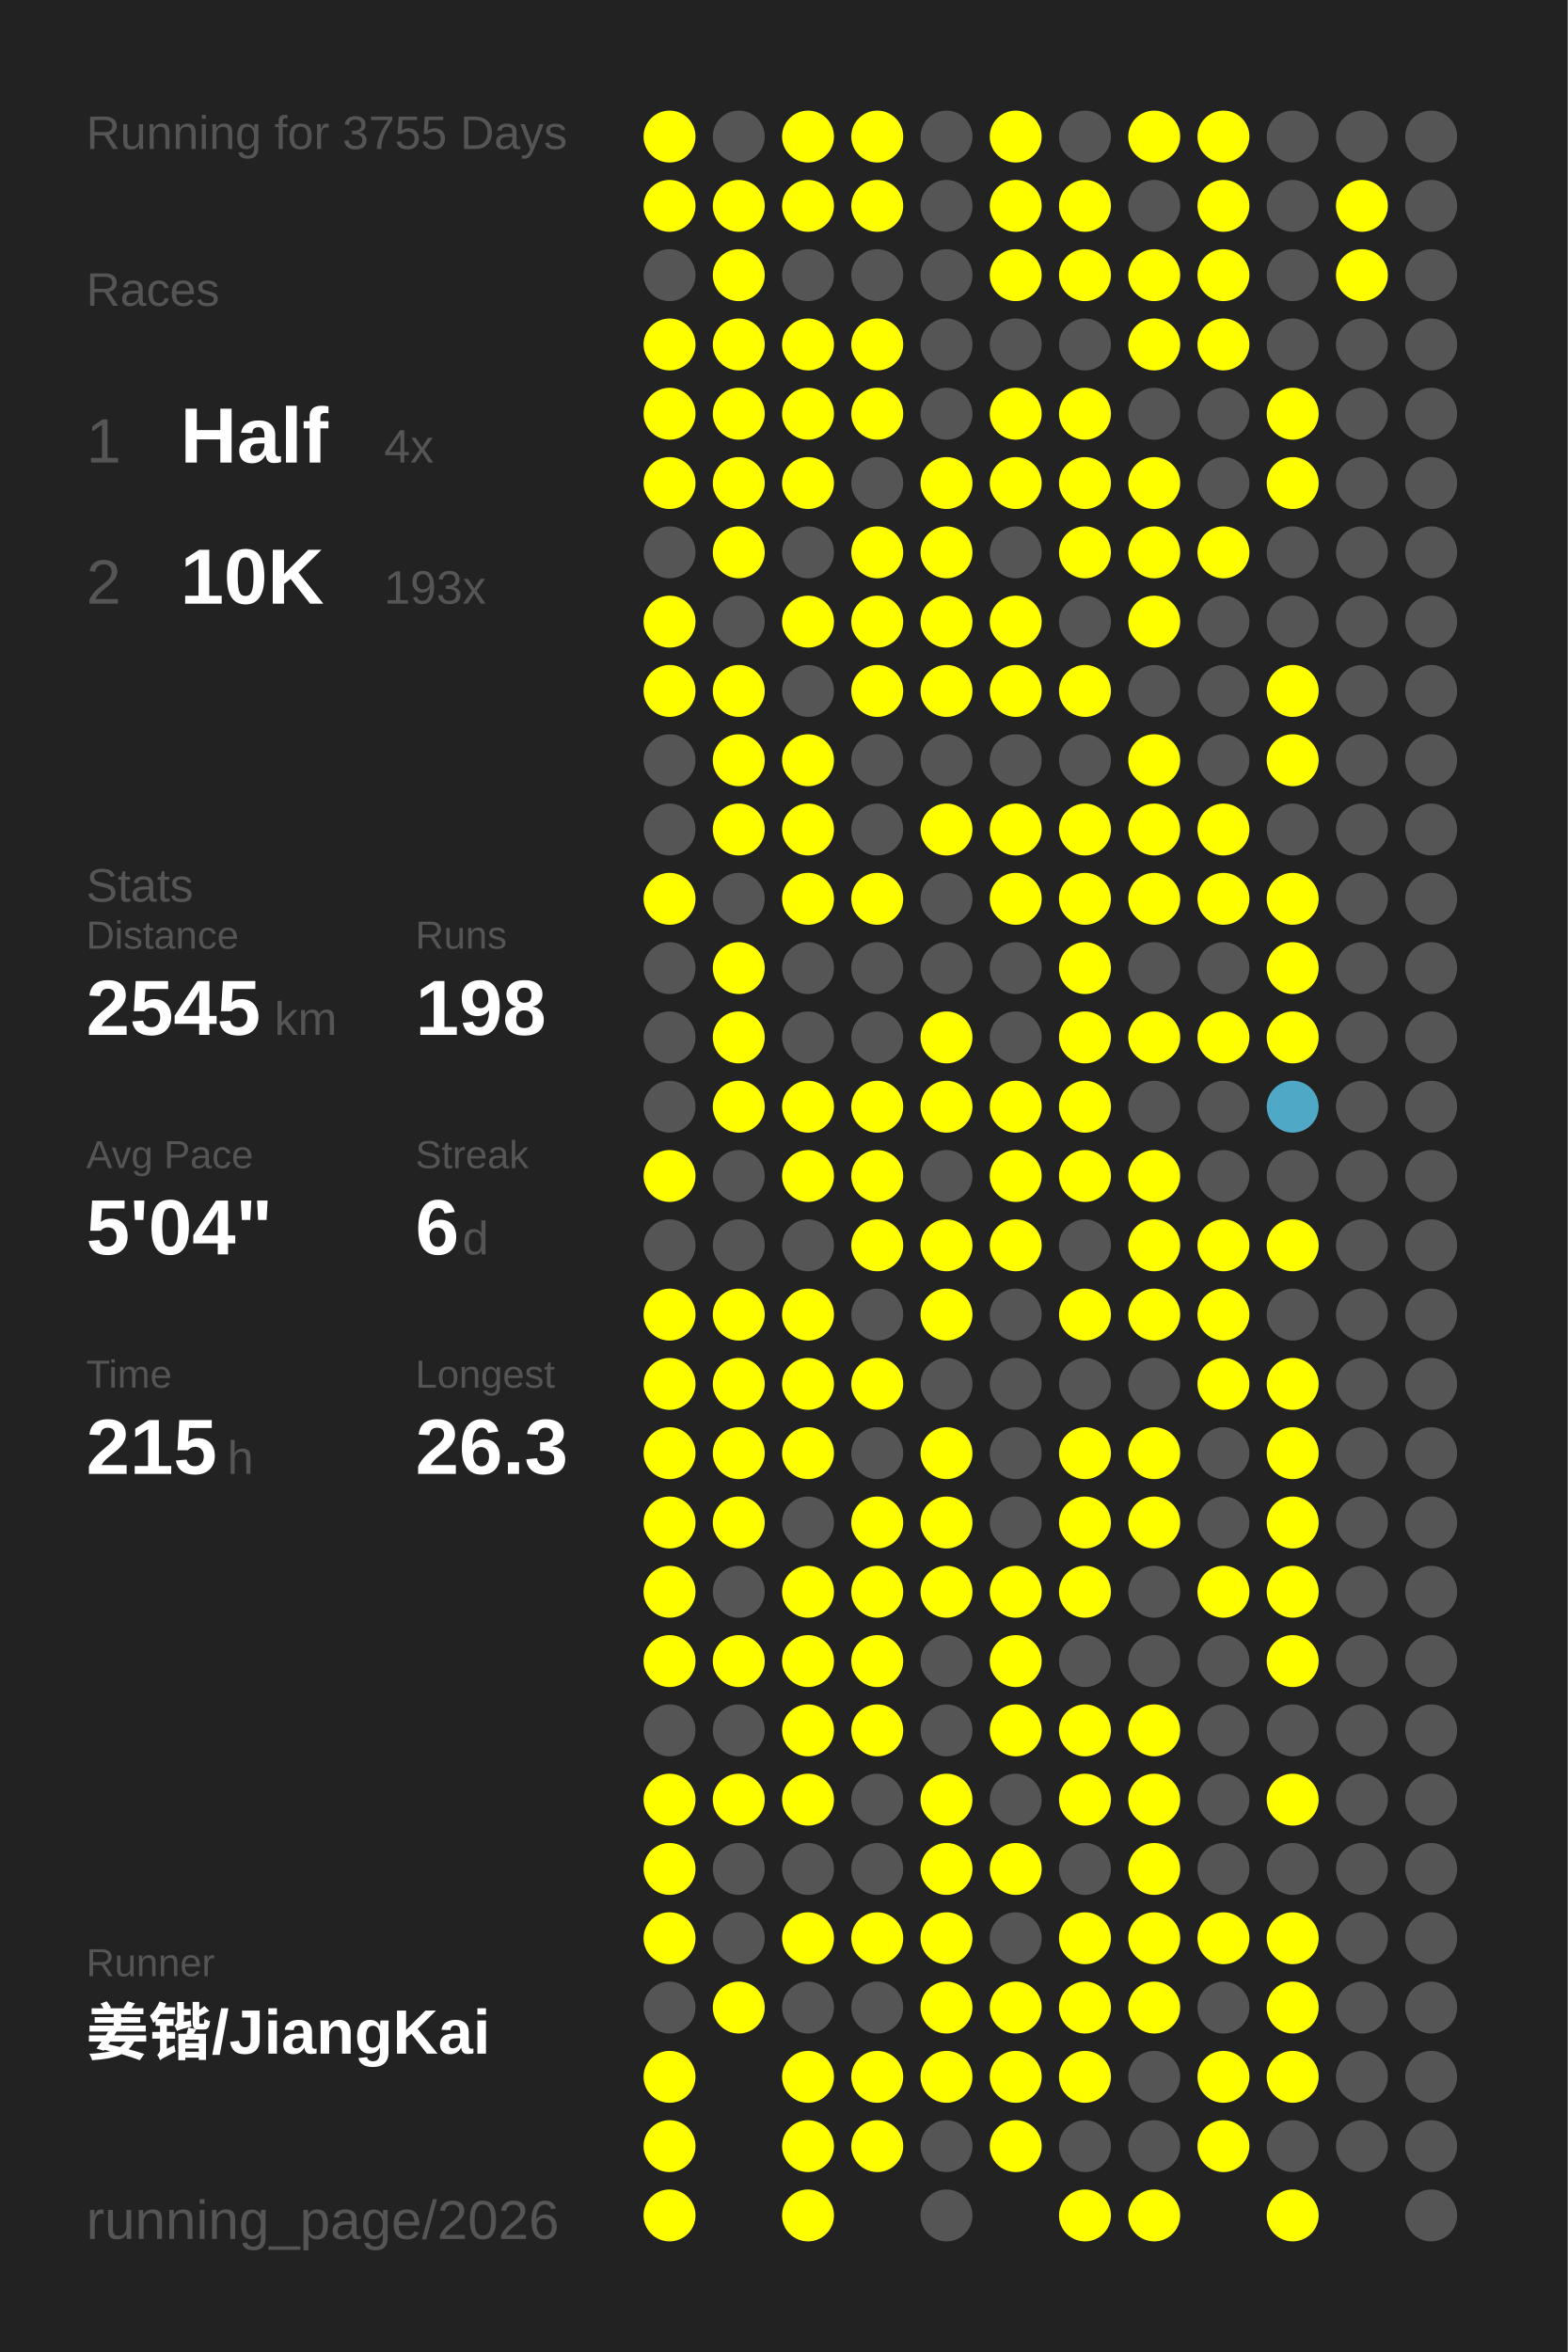
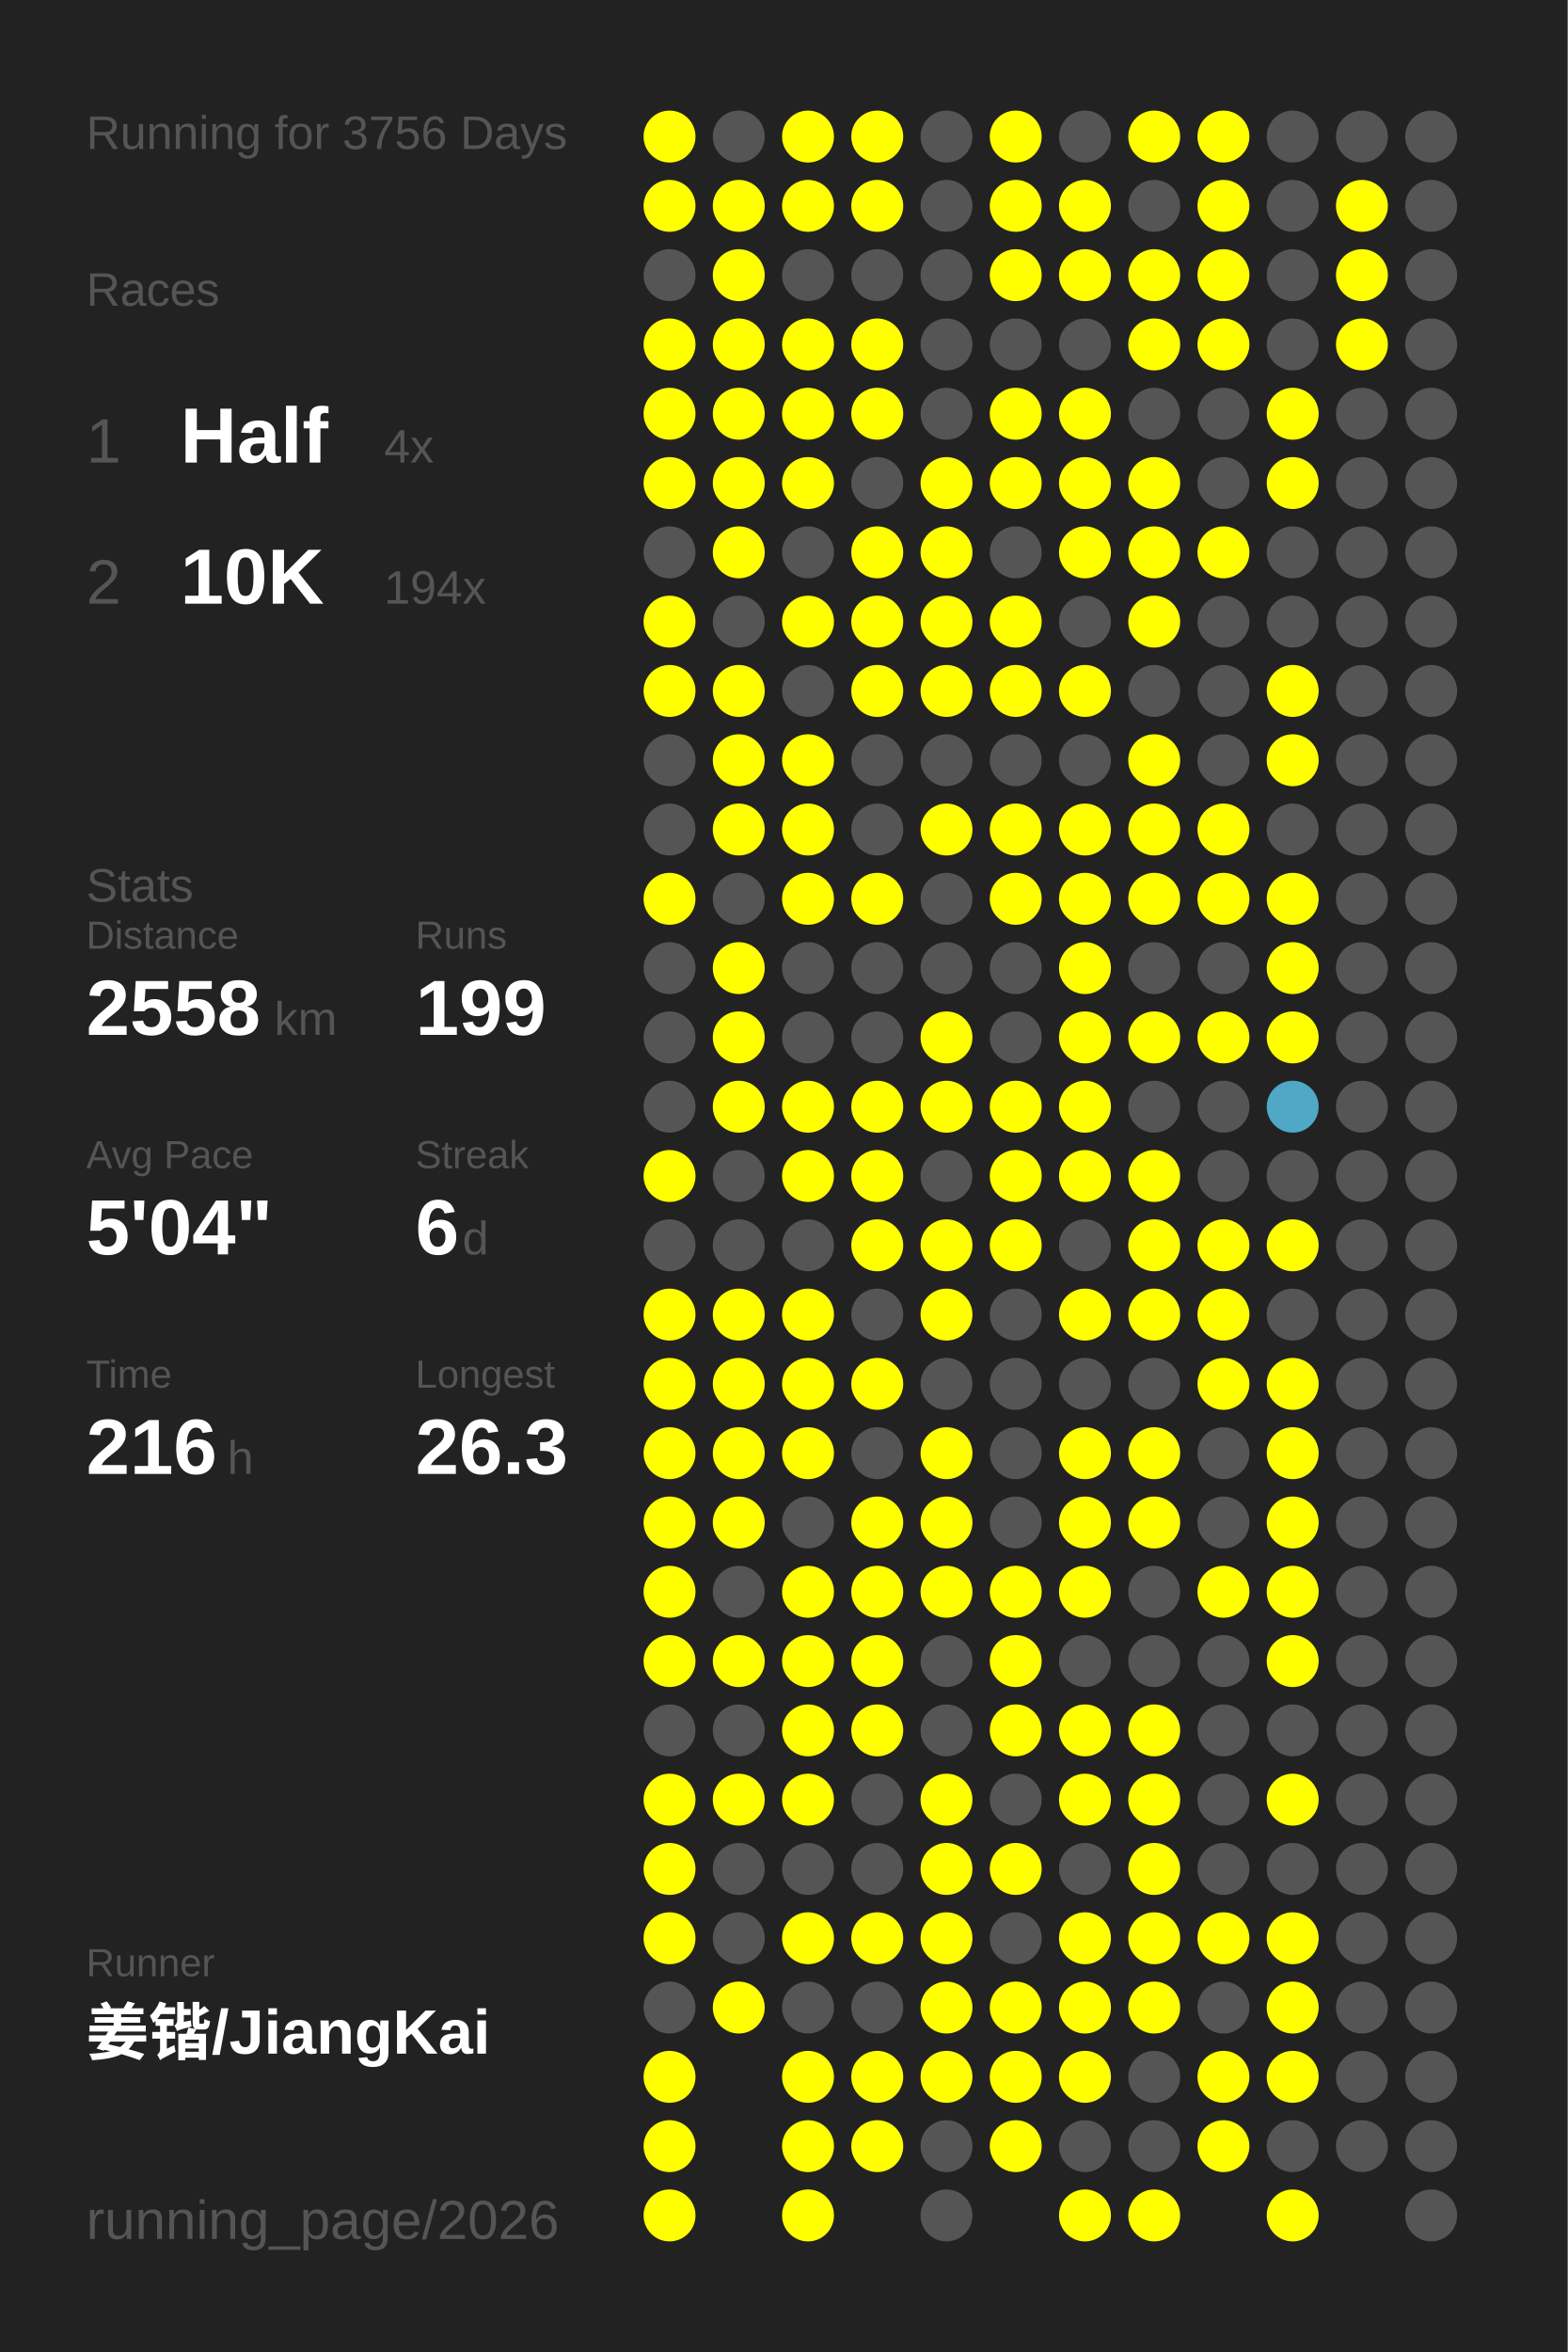
<svg xmlns="http://www.w3.org/2000/svg" baseProfile="full" height="300mm" version="1.1" viewBox="0,0,200,300" width="200mm">
  <defs />
  <rect fill="#222222" height="300" width="200" x="0" y="0" />
-   <text fill="#555555" style="font-size:6px; font-family:Arial;" x="11" y="19">Running for 3755 Days</text>
+   <text fill="#555555" style="font-size:6px; font-family:Arial;" x="11" y="19">Running for 3756 Days</text>
  <text fill="#555555" style="font-size:6px; font-family:Arial;" x="11" y="39">Races</text>
  <text fill="#555555" style="font-size:8px; font-family:Arial;" x="11" y="59">1</text>
  <text fill="#FFFFFF" style="font-size:10px; font-family:Arial; font-weight:bold;" x="23" y="59">Half</text>
  <text fill="#555555" style="font-size:6px; font-family:Arial;" x="49" y="59">4x</text>
  <text fill="#555555" style="font-size:8px; font-family:Arial;" x="11" y="77">2</text>
  <text fill="#FFFFFF" style="font-size:10px; font-family:Arial; font-weight:bold;" x="23" y="77">10K</text>
-   <text fill="#555555" style="font-size:6px; font-family:Arial;" x="49" y="77">193x</text>
+   <text fill="#555555" style="font-size:6px; font-family:Arial;" x="49" y="77">194x</text>
  <text fill="#555555" style="font-size:6px; font-family:Arial;" x="11" y="115">Stats</text>
  <text fill="#555555" style="font-size:5px; font-family:Arial;" x="11" y="121">Distance</text>
-   <text fill="#FFFFFF" style="font-size:10px; font-family:Arial; font-weight:bold;" x="11" y="132">2545</text>
+   <text fill="#FFFFFF" style="font-size:10px; font-family:Arial; font-weight:bold;" x="11" y="132">2558</text>
  <text fill="#555555" style="font-size:6px; font-family:Arial;" x="35" y="132">km</text>
  <text fill="#555555" style="font-size:5px; font-family:Arial;" x="53" y="121">Runs</text>
-   <text fill="#FFFFFF" style="font-size:10px; font-family:Arial; font-weight:bold;" x="53" y="132">198</text>
+   <text fill="#FFFFFF" style="font-size:10px; font-family:Arial; font-weight:bold;" x="53" y="132">199</text>
  <text fill="#555555" style="font-size:5px; font-family:Arial;" x="11" y="149">Avg Pace</text>
  <text fill="#FFFFFF" style="font-size:10px; font-family:Arial; font-weight:bold;" x="11" y="160">5'04"</text>
  <text fill="#555555" style="font-size:5px; font-family:Arial;" x="53" y="149">Streak</text>
  <text fill="#FFFFFF" style="font-size:10px; font-family:Arial; font-weight:bold;" x="53" y="160">6</text>
  <text fill="#555555" style="font-size:6px; font-family:Arial;" x="59" y="160">d</text>
  <text fill="#555555" style="font-size:5px; font-family:Arial;" x="11" y="177">Time</text>
-   <text fill="#FFFFFF" style="font-size:10px; font-family:Arial; font-weight:bold;" x="11" y="188">215</text>
+   <text fill="#FFFFFF" style="font-size:10px; font-family:Arial; font-weight:bold;" x="11" y="188">216</text>
  <text fill="#555555" style="font-size:6px; font-family:Arial;" x="29" y="188">h</text>
  <text fill="#555555" style="font-size:5px; font-family:Arial;" x="53" y="177">Longest</text>
  <text fill="#FFFFFF" style="font-size:10px; font-family:Arial; font-weight:bold;" x="53" y="188">26.3</text>
  <text fill="#555555" style="font-size:5px; font-family:Arial;" x="11" y="252.065">Runner</text>
  <text fill="#FFFFFF" style="font-size:8px; font-family:Arial; font-weight:bold;" x="11" y="262.065">姜锴/JiangKai</text>
  <text fill="#555555" style="font-size:7px; font-family:Arial;" x="11" y="285.581">running_page/2026</text>
  <circle cx="85.417" cy="17.419" fill="#FFFF00" r="3.312" />
  <circle cx="85.417" cy="26.258" fill="#FFFF00" r="3.312" />
  <circle cx="85.417" cy="35.097" fill="#555555" r="3.312" />
  <circle cx="85.417" cy="43.935" fill="#FFFF00" r="3.312" />
  <circle cx="85.417" cy="52.774" fill="#FFFF00" r="3.312" />
  <circle cx="85.417" cy="61.613" fill="#FFFF00" r="3.312" />
  <circle cx="85.417" cy="70.452" fill="#555555" r="3.312" />
  <circle cx="85.417" cy="79.29" fill="#FFFF00" r="3.312" />
  <circle cx="85.417" cy="88.129" fill="#FFFF00" r="3.312" />
  <circle cx="85.417" cy="96.968" fill="#555555" r="3.312" />
  <circle cx="85.417" cy="105.806" fill="#555555" r="3.312" />
  <circle cx="85.417" cy="114.645" fill="#FFFF00" r="3.312" />
  <circle cx="85.417" cy="123.484" fill="#555555" r="3.312" />
  <circle cx="85.417" cy="132.323" fill="#555555" r="3.312" />
  <circle cx="85.417" cy="141.161" fill="#555555" r="3.312" />
  <circle cx="85.417" cy="150" fill="#FFFF00" r="3.312" />
  <circle cx="85.417" cy="158.839" fill="#555555" r="3.312" />
  <circle cx="85.417" cy="167.677" fill="#FFFF00" r="3.312" />
  <circle cx="85.417" cy="176.516" fill="#FFFF00" r="3.312" />
  <circle cx="85.417" cy="185.355" fill="#FFFF00" r="3.312" />
  <circle cx="85.417" cy="194.194" fill="#FFFF00" r="3.312" />
  <circle cx="85.417" cy="203.032" fill="#FFFF00" r="3.312" />
  <circle cx="85.417" cy="211.871" fill="#FFFF00" r="3.312" />
  <circle cx="85.417" cy="220.71" fill="#555555" r="3.312" />
  <circle cx="85.417" cy="229.548" fill="#FFFF00" r="3.312" />
  <circle cx="85.417" cy="238.387" fill="#FFFF00" r="3.312" />
  <circle cx="85.417" cy="247.226" fill="#FFFF00" r="3.312" />
  <circle cx="85.417" cy="256.065" fill="#555555" r="3.312" />
  <circle cx="85.417" cy="264.903" fill="#FFFF00" r="3.312" />
  <circle cx="85.417" cy="273.742" fill="#FFFF00" r="3.312" />
  <circle cx="85.417" cy="282.581" fill="#FFFF00" r="3.312" />
  <circle cx="94.25" cy="17.419" fill="#555555" r="3.312" />
  <circle cx="94.25" cy="26.258" fill="#FFFF00" r="3.312" />
  <circle cx="94.25" cy="35.097" fill="#FFFF00" r="3.312" />
  <circle cx="94.25" cy="43.935" fill="#FFFF00" r="3.312" />
  <circle cx="94.25" cy="52.774" fill="#FFFF00" r="3.312" />
  <circle cx="94.25" cy="61.613" fill="#FFFF00" r="3.312" />
  <circle cx="94.25" cy="70.452" fill="#FFFF00" r="3.312" />
  <circle cx="94.25" cy="79.29" fill="#555555" r="3.312" />
  <circle cx="94.25" cy="88.129" fill="#FFFF00" r="3.312" />
  <circle cx="94.25" cy="96.968" fill="#FFFF00" r="3.312" />
  <circle cx="94.25" cy="105.806" fill="#FFFF00" r="3.312" />
  <circle cx="94.25" cy="114.645" fill="#555555" r="3.312" />
  <circle cx="94.25" cy="123.484" fill="#FFFF00" r="3.312" />
  <circle cx="94.25" cy="132.323" fill="#FFFF00" r="3.312" />
  <circle cx="94.25" cy="141.161" fill="#FFFF00" r="3.312" />
  <circle cx="94.25" cy="150" fill="#555555" r="3.312" />
  <circle cx="94.25" cy="158.839" fill="#555555" r="3.312" />
  <circle cx="94.25" cy="167.677" fill="#FFFF00" r="3.312" />
  <circle cx="94.25" cy="176.516" fill="#FFFF00" r="3.312" />
  <circle cx="94.25" cy="185.355" fill="#FFFF00" r="3.312" />
  <circle cx="94.25" cy="194.194" fill="#FFFF00" r="3.312" />
  <circle cx="94.25" cy="203.032" fill="#555555" r="3.312" />
  <circle cx="94.25" cy="211.871" fill="#FFFF00" r="3.312" />
  <circle cx="94.25" cy="220.71" fill="#555555" r="3.312" />
  <circle cx="94.25" cy="229.548" fill="#FFFF00" r="3.312" />
  <circle cx="94.25" cy="238.387" fill="#555555" r="3.312" />
  <circle cx="94.25" cy="247.226" fill="#555555" r="3.312" />
  <circle cx="94.25" cy="256.065" fill="#FFFF00" r="3.312" />
  <circle cx="103.083" cy="17.419" fill="#FFFF00" r="3.312" />
  <circle cx="103.083" cy="26.258" fill="#FFFF00" r="3.312" />
  <circle cx="103.083" cy="35.097" fill="#555555" r="3.312" />
  <circle cx="103.083" cy="43.935" fill="#FFFF00" r="3.312" />
  <circle cx="103.083" cy="52.774" fill="#FFFF00" r="3.312" />
  <circle cx="103.083" cy="61.613" fill="#FFFF00" r="3.312" />
  <circle cx="103.083" cy="70.452" fill="#555555" r="3.312" />
  <circle cx="103.083" cy="79.29" fill="#FFFF00" r="3.312" />
  <circle cx="103.083" cy="88.129" fill="#555555" r="3.312" />
  <circle cx="103.083" cy="96.968" fill="#FFFF00" r="3.312" />
  <circle cx="103.083" cy="105.806" fill="#FFFF00" r="3.312" />
  <circle cx="103.083" cy="114.645" fill="#FFFF00" r="3.312" />
  <circle cx="103.083" cy="123.484" fill="#555555" r="3.312" />
  <circle cx="103.083" cy="132.323" fill="#555555" r="3.312" />
  <circle cx="103.083" cy="141.161" fill="#FFFF00" r="3.312" />
  <circle cx="103.083" cy="150" fill="#FFFF00" r="3.312" />
  <circle cx="103.083" cy="158.839" fill="#555555" r="3.312" />
  <circle cx="103.083" cy="167.677" fill="#FFFF00" r="3.312" />
  <circle cx="103.083" cy="176.516" fill="#FFFF00" r="3.312" />
  <circle cx="103.083" cy="185.355" fill="#FFFF00" r="3.312" />
  <circle cx="103.083" cy="194.194" fill="#555555" r="3.312" />
  <circle cx="103.083" cy="203.032" fill="#FFFF00" r="3.312" />
  <circle cx="103.083" cy="211.871" fill="#FFFF00" r="3.312" />
  <circle cx="103.083" cy="220.71" fill="#FFFF00" r="3.312" />
  <circle cx="103.083" cy="229.548" fill="#FFFF00" r="3.312" />
  <circle cx="103.083" cy="238.387" fill="#555555" r="3.312" />
  <circle cx="103.083" cy="247.226" fill="#FFFF00" r="3.312" />
  <circle cx="103.083" cy="256.065" fill="#555555" r="3.312" />
  <circle cx="103.083" cy="264.903" fill="#FFFF00" r="3.312" />
  <circle cx="103.083" cy="273.742" fill="#FFFF00" r="3.312" />
  <circle cx="103.083" cy="282.581" fill="#FFFF00" r="3.312" />
  <circle cx="111.917" cy="17.419" fill="#FFFF00" r="3.312" />
  <circle cx="111.917" cy="26.258" fill="#FFFF00" r="3.312" />
  <circle cx="111.917" cy="35.097" fill="#555555" r="3.312" />
  <circle cx="111.917" cy="43.935" fill="#FFFF00" r="3.312" />
  <circle cx="111.917" cy="52.774" fill="#FFFF00" r="3.312" />
  <circle cx="111.917" cy="61.613" fill="#555555" r="3.312" />
  <circle cx="111.917" cy="70.452" fill="#FFFF00" r="3.312" />
  <circle cx="111.917" cy="79.29" fill="#FFFF00" r="3.312" />
  <circle cx="111.917" cy="88.129" fill="#FFFF00" r="3.312" />
  <circle cx="111.917" cy="96.968" fill="#555555" r="3.312" />
  <circle cx="111.917" cy="105.806" fill="#555555" r="3.312" />
  <circle cx="111.917" cy="114.645" fill="#FFFF00" r="3.312" />
  <circle cx="111.917" cy="123.484" fill="#555555" r="3.312" />
  <circle cx="111.917" cy="132.323" fill="#555555" r="3.312" />
  <circle cx="111.917" cy="141.161" fill="#FFFF00" r="3.312" />
  <circle cx="111.917" cy="150" fill="#FFFF00" r="3.312" />
  <circle cx="111.917" cy="158.839" fill="#FFFF00" r="3.312" />
  <circle cx="111.917" cy="167.677" fill="#555555" r="3.312" />
  <circle cx="111.917" cy="176.516" fill="#FFFF00" r="3.312" />
  <circle cx="111.917" cy="185.355" fill="#555555" r="3.312" />
  <circle cx="111.917" cy="194.194" fill="#FFFF00" r="3.312" />
  <circle cx="111.917" cy="203.032" fill="#FFFF00" r="3.312" />
  <circle cx="111.917" cy="211.871" fill="#FFFF00" r="3.312" />
  <circle cx="111.917" cy="220.71" fill="#FFFF00" r="3.312" />
  <circle cx="111.917" cy="229.548" fill="#555555" r="3.312" />
  <circle cx="111.917" cy="238.387" fill="#555555" r="3.312" />
  <circle cx="111.917" cy="247.226" fill="#FFFF00" r="3.312" />
  <circle cx="111.917" cy="256.065" fill="#555555" r="3.312" />
  <circle cx="111.917" cy="264.903" fill="#FFFF00" r="3.312" />
  <circle cx="111.917" cy="273.742" fill="#FFFF00" r="3.312" />
  <circle cx="120.75" cy="17.419" fill="#555555" r="3.312" />
  <circle cx="120.75" cy="26.258" fill="#555555" r="3.312" />
  <circle cx="120.75" cy="35.097" fill="#555555" r="3.312" />
  <circle cx="120.75" cy="43.935" fill="#555555" r="3.312" />
  <circle cx="120.75" cy="52.774" fill="#555555" r="3.312" />
  <circle cx="120.75" cy="61.613" fill="#FFFF00" r="3.312" />
  <circle cx="120.75" cy="70.452" fill="#FFFF00" r="3.312" />
  <circle cx="120.75" cy="79.29" fill="#FFFF00" r="3.312" />
  <circle cx="120.75" cy="88.129" fill="#FFFF00" r="3.312" />
  <circle cx="120.75" cy="96.968" fill="#555555" r="3.312" />
  <circle cx="120.75" cy="105.806" fill="#FFFF00" r="3.312" />
  <circle cx="120.75" cy="114.645" fill="#555555" r="3.312" />
  <circle cx="120.75" cy="123.484" fill="#555555" r="3.312" />
  <circle cx="120.75" cy="132.323" fill="#FFFF00" r="3.312" />
  <circle cx="120.75" cy="141.161" fill="#FFFF00" r="3.312" />
  <circle cx="120.75" cy="150" fill="#555555" r="3.312" />
  <circle cx="120.75" cy="158.839" fill="#FFFF00" r="3.312" />
  <circle cx="120.75" cy="167.677" fill="#FFFF00" r="3.312" />
  <circle cx="120.75" cy="176.516" fill="#555555" r="3.312" />
  <circle cx="120.75" cy="185.355" fill="#FFFF00" r="3.312" />
  <circle cx="120.75" cy="194.194" fill="#FFFF00" r="3.312" />
  <circle cx="120.75" cy="203.032" fill="#FFFF00" r="3.312" />
  <circle cx="120.75" cy="211.871" fill="#555555" r="3.312" />
  <circle cx="120.75" cy="220.71" fill="#555555" r="3.312" />
  <circle cx="120.75" cy="229.548" fill="#FFFF00" r="3.312" />
  <circle cx="120.75" cy="238.387" fill="#FFFF00" r="3.312" />
  <circle cx="120.75" cy="247.226" fill="#FFFF00" r="3.312" />
  <circle cx="120.75" cy="256.065" fill="#FFFF00" r="3.312" />
  <circle cx="120.75" cy="264.903" fill="#FFFF00" r="3.312" />
  <circle cx="120.75" cy="273.742" fill="#555555" r="3.312" />
  <circle cx="120.75" cy="282.581" fill="#555555" r="3.312" />
  <circle cx="129.583" cy="17.419" fill="#FFFF00" r="3.312" />
  <circle cx="129.583" cy="26.258" fill="#FFFF00" r="3.312" />
  <circle cx="129.583" cy="35.097" fill="#FFFF00" r="3.312" />
  <circle cx="129.583" cy="43.935" fill="#555555" r="3.312" />
  <circle cx="129.583" cy="52.774" fill="#FFFF00" r="3.312" />
  <circle cx="129.583" cy="61.613" fill="#FFFF00" r="3.312" />
  <circle cx="129.583" cy="70.452" fill="#555555" r="3.312" />
  <circle cx="129.583" cy="79.29" fill="#FFFF00" r="3.312" />
  <circle cx="129.583" cy="88.129" fill="#FFFF00" r="3.312" />
  <circle cx="129.583" cy="96.968" fill="#555555" r="3.312" />
  <circle cx="129.583" cy="105.806" fill="#FFFF00" r="3.312" />
  <circle cx="129.583" cy="114.645" fill="#FFFF00" r="3.312" />
  <circle cx="129.583" cy="123.484" fill="#555555" r="3.312" />
  <circle cx="129.583" cy="132.323" fill="#555555" r="3.312" />
  <circle cx="129.583" cy="141.161" fill="#FFFF00" r="3.312" />
  <circle cx="129.583" cy="150" fill="#FFFF00" r="3.312" />
  <circle cx="129.583" cy="158.839" fill="#FFFF00" r="3.312" />
  <circle cx="129.583" cy="167.677" fill="#555555" r="3.312" />
  <circle cx="129.583" cy="176.516" fill="#555555" r="3.312" />
  <circle cx="129.583" cy="185.355" fill="#555555" r="3.312" />
  <circle cx="129.583" cy="194.194" fill="#555555" r="3.312" />
  <circle cx="129.583" cy="203.032" fill="#FFFF00" r="3.312" />
  <circle cx="129.583" cy="211.871" fill="#FFFF00" r="3.312" />
  <circle cx="129.583" cy="220.71" fill="#FFFF00" r="3.312" />
  <circle cx="129.583" cy="229.548" fill="#555555" r="3.312" />
  <circle cx="129.583" cy="238.387" fill="#FFFF00" r="3.312" />
  <circle cx="129.583" cy="247.226" fill="#555555" r="3.312" />
  <circle cx="129.583" cy="256.065" fill="#FFFF00" r="3.312" />
  <circle cx="129.583" cy="264.903" fill="#FFFF00" r="3.312" />
  <circle cx="129.583" cy="273.742" fill="#FFFF00" r="3.312" />
  <circle cx="138.417" cy="17.419" fill="#555555" r="3.312" />
  <circle cx="138.417" cy="26.258" fill="#FFFF00" r="3.312" />
  <circle cx="138.417" cy="35.097" fill="#FFFF00" r="3.312" />
  <circle cx="138.417" cy="43.935" fill="#555555" r="3.312" />
  <circle cx="138.417" cy="52.774" fill="#FFFF00" r="3.312" />
  <circle cx="138.417" cy="61.613" fill="#FFFF00" r="3.312" />
  <circle cx="138.417" cy="70.452" fill="#FFFF00" r="3.312" />
  <circle cx="138.417" cy="79.29" fill="#555555" r="3.312" />
  <circle cx="138.417" cy="88.129" fill="#FFFF00" r="3.312" />
  <circle cx="138.417" cy="96.968" fill="#555555" r="3.312" />
  <circle cx="138.417" cy="105.806" fill="#FFFF00" r="3.312" />
  <circle cx="138.417" cy="114.645" fill="#FFFF00" r="3.312" />
  <circle cx="138.417" cy="123.484" fill="#FFFF00" r="3.312" />
  <circle cx="138.417" cy="132.323" fill="#FFFF00" r="3.312" />
  <circle cx="138.417" cy="141.161" fill="#FFFF00" r="3.312" />
  <circle cx="138.417" cy="150" fill="#FFFF00" r="3.312" />
  <circle cx="138.417" cy="158.839" fill="#555555" r="3.312" />
  <circle cx="138.417" cy="167.677" fill="#FFFF00" r="3.312" />
  <circle cx="138.417" cy="176.516" fill="#555555" r="3.312" />
  <circle cx="138.417" cy="185.355" fill="#FFFF00" r="3.312" />
  <circle cx="138.417" cy="194.194" fill="#FFFF00" r="3.312" />
  <circle cx="138.417" cy="203.032" fill="#FFFF00" r="3.312" />
  <circle cx="138.417" cy="211.871" fill="#555555" r="3.312" />
  <circle cx="138.417" cy="220.71" fill="#FFFF00" r="3.312" />
  <circle cx="138.417" cy="229.548" fill="#FFFF00" r="3.312" />
  <circle cx="138.417" cy="238.387" fill="#555555" r="3.312" />
  <circle cx="138.417" cy="247.226" fill="#FFFF00" r="3.312" />
  <circle cx="138.417" cy="256.065" fill="#FFFF00" r="3.312" />
  <circle cx="138.417" cy="264.903" fill="#FFFF00" r="3.312" />
  <circle cx="138.417" cy="273.742" fill="#555555" r="3.312" />
  <circle cx="138.417" cy="282.581" fill="#FFFF00" r="3.312" />
  <circle cx="147.25" cy="17.419" fill="#FFFF00" r="3.312" />
  <circle cx="147.25" cy="26.258" fill="#555555" r="3.312" />
  <circle cx="147.25" cy="35.097" fill="#FFFF00" r="3.312" />
  <circle cx="147.25" cy="43.935" fill="#FFFF00" r="3.312" />
  <circle cx="147.25" cy="52.774" fill="#555555" r="3.312" />
  <circle cx="147.25" cy="61.613" fill="#FFFF00" r="3.312" />
  <circle cx="147.25" cy="70.452" fill="#FFFF00" r="3.312" />
  <circle cx="147.25" cy="79.29" fill="#FFFF00" r="3.312" />
  <circle cx="147.25" cy="88.129" fill="#555555" r="3.312" />
  <circle cx="147.25" cy="96.968" fill="#FFFF00" r="3.312" />
  <circle cx="147.25" cy="105.806" fill="#FFFF00" r="3.312" />
  <circle cx="147.25" cy="114.645" fill="#FFFF00" r="3.312" />
  <circle cx="147.25" cy="123.484" fill="#555555" r="3.312" />
  <circle cx="147.25" cy="132.323" fill="#FFFF00" r="3.312" />
  <circle cx="147.25" cy="141.161" fill="#555555" r="3.312" />
  <circle cx="147.25" cy="150" fill="#FFFF00" r="3.312" />
  <circle cx="147.25" cy="158.839" fill="#FFFF00" r="3.312" />
  <circle cx="147.25" cy="167.677" fill="#FFFF00" r="3.312" />
  <circle cx="147.25" cy="176.516" fill="#555555" r="3.312" />
  <circle cx="147.25" cy="185.355" fill="#FFFF00" r="3.312" />
  <circle cx="147.25" cy="194.194" fill="#FFFF00" r="3.312" />
  <circle cx="147.25" cy="203.032" fill="#555555" r="3.312" />
  <circle cx="147.25" cy="211.871" fill="#555555" r="3.312" />
  <circle cx="147.25" cy="220.71" fill="#FFFF00" r="3.312" />
  <circle cx="147.25" cy="229.548" fill="#FFFF00" r="3.312" />
  <circle cx="147.25" cy="238.387" fill="#FFFF00" r="3.312" />
  <circle cx="147.25" cy="247.226" fill="#FFFF00" r="3.312" />
  <circle cx="147.25" cy="256.065" fill="#FFFF00" r="3.312" />
  <circle cx="147.25" cy="264.903" fill="#555555" r="3.312" />
  <circle cx="147.25" cy="273.742" fill="#555555" r="3.312" />
  <circle cx="147.25" cy="282.581" fill="#FFFF00" r="3.312" />
  <circle cx="156.083" cy="17.419" fill="#FFFF00" r="3.312" />
  <circle cx="156.083" cy="26.258" fill="#FFFF00" r="3.312" />
  <circle cx="156.083" cy="35.097" fill="#FFFF00" r="3.312" />
  <circle cx="156.083" cy="43.935" fill="#FFFF00" r="3.312" />
  <circle cx="156.083" cy="52.774" fill="#555555" r="3.312" />
  <circle cx="156.083" cy="61.613" fill="#555555" r="3.312" />
  <circle cx="156.083" cy="70.452" fill="#FFFF00" r="3.312" />
  <circle cx="156.083" cy="79.29" fill="#555555" r="3.312" />
  <circle cx="156.083" cy="88.129" fill="#555555" r="3.312" />
  <circle cx="156.083" cy="96.968" fill="#555555" r="3.312" />
  <circle cx="156.083" cy="105.806" fill="#FFFF00" r="3.312" />
  <circle cx="156.083" cy="114.645" fill="#FFFF00" r="3.312" />
  <circle cx="156.083" cy="123.484" fill="#555555" r="3.312" />
  <circle cx="156.083" cy="132.323" fill="#FFFF00" r="3.312" />
  <circle cx="156.083" cy="141.161" fill="#555555" r="3.312" />
  <circle cx="156.083" cy="150" fill="#555555" r="3.312" />
  <circle cx="156.083" cy="158.839" fill="#FFFF00" r="3.312" />
  <circle cx="156.083" cy="167.677" fill="#FFFF00" r="3.312" />
  <circle cx="156.083" cy="176.516" fill="#FFFF00" r="3.312" />
  <circle cx="156.083" cy="185.355" fill="#555555" r="3.312" />
  <circle cx="156.083" cy="194.194" fill="#555555" r="3.312" />
  <circle cx="156.083" cy="203.032" fill="#FFFF00" r="3.312" />
  <circle cx="156.083" cy="211.871" fill="#555555" r="3.312" />
  <circle cx="156.083" cy="220.71" fill="#555555" r="3.312" />
  <circle cx="156.083" cy="229.548" fill="#555555" r="3.312" />
  <circle cx="156.083" cy="238.387" fill="#555555" r="3.312" />
  <circle cx="156.083" cy="247.226" fill="#FFFF00" r="3.312" />
  <circle cx="156.083" cy="256.065" fill="#555555" r="3.312" />
  <circle cx="156.083" cy="264.903" fill="#FFFF00" r="3.312" />
  <circle cx="156.083" cy="273.742" fill="#FFFF00" r="3.312" />
  <circle cx="164.917" cy="17.419" fill="#555555" r="3.312" />
  <circle cx="164.917" cy="26.258" fill="#555555" r="3.312" />
  <circle cx="164.917" cy="35.097" fill="#555555" r="3.312" />
  <circle cx="164.917" cy="43.935" fill="#555555" r="3.312" />
  <circle cx="164.917" cy="52.774" fill="#FFFF00" r="3.312" />
  <circle cx="164.917" cy="61.613" fill="#FFFF00" r="3.312" />
  <circle cx="164.917" cy="70.452" fill="#555555" r="3.312" />
  <circle cx="164.917" cy="79.29" fill="#555555" r="3.312" />
  <circle cx="164.917" cy="88.129" fill="#FFFF00" r="3.312" />
  <circle cx="164.917" cy="96.968" fill="#FFFF00" r="3.312" />
  <circle cx="164.917" cy="105.806" fill="#555555" r="3.312" />
  <circle cx="164.917" cy="114.645" fill="#FFFF00" r="3.312" />
  <circle cx="164.917" cy="123.484" fill="#FFFF00" r="3.312" />
  <circle cx="164.917" cy="132.323" fill="#FFFF00" r="3.312" />
  <circle cx="164.917" cy="141.161" fill="#4fa8c6" r="3.312" />
  <circle cx="164.917" cy="150" fill="#555555" r="3.312" />
  <circle cx="164.917" cy="158.839" fill="#FFFF00" r="3.312" />
  <circle cx="164.917" cy="167.677" fill="#555555" r="3.312" />
  <circle cx="164.917" cy="176.516" fill="#FFFF00" r="3.312" />
  <circle cx="164.917" cy="185.355" fill="#FFFF00" r="3.312" />
  <circle cx="164.917" cy="194.194" fill="#FFFF00" r="3.312" />
  <circle cx="164.917" cy="203.032" fill="#FFFF00" r="3.312" />
  <circle cx="164.917" cy="211.871" fill="#FFFF00" r="3.312" />
  <circle cx="164.917" cy="220.71" fill="#555555" r="3.312" />
  <circle cx="164.917" cy="229.548" fill="#FFFF00" r="3.312" />
  <circle cx="164.917" cy="238.387" fill="#555555" r="3.312" />
  <circle cx="164.917" cy="247.226" fill="#FFFF00" r="3.312" />
  <circle cx="164.917" cy="256.065" fill="#FFFF00" r="3.312" />
  <circle cx="164.917" cy="264.903" fill="#FFFF00" r="3.312" />
  <circle cx="164.917" cy="273.742" fill="#555555" r="3.312" />
  <circle cx="164.917" cy="282.581" fill="#FFFF00" r="3.312" />
  <circle cx="173.75" cy="17.419" fill="#555555" r="3.312" />
  <circle cx="173.75" cy="26.258" fill="#FFFF00" r="3.312" />
  <circle cx="173.75" cy="35.097" fill="#FFFF00" r="3.312" />
-   <circle cx="173.75" cy="43.935" fill="#555555" r="3.312" />
+   <circle cx="173.75" cy="43.935" fill="#FFFF00" r="3.312" />
  <circle cx="173.75" cy="52.774" fill="#555555" r="3.312" />
  <circle cx="173.75" cy="61.613" fill="#555555" r="3.312" />
  <circle cx="173.75" cy="70.452" fill="#555555" r="3.312" />
  <circle cx="173.75" cy="79.29" fill="#555555" r="3.312" />
  <circle cx="173.75" cy="88.129" fill="#555555" r="3.312" />
  <circle cx="173.75" cy="96.968" fill="#555555" r="3.312" />
  <circle cx="173.75" cy="105.806" fill="#555555" r="3.312" />
  <circle cx="173.75" cy="114.645" fill="#555555" r="3.312" />
  <circle cx="173.75" cy="123.484" fill="#555555" r="3.312" />
  <circle cx="173.75" cy="132.323" fill="#555555" r="3.312" />
  <circle cx="173.75" cy="141.161" fill="#555555" r="3.312" />
  <circle cx="173.75" cy="150" fill="#555555" r="3.312" />
  <circle cx="173.75" cy="158.839" fill="#555555" r="3.312" />
  <circle cx="173.75" cy="167.677" fill="#555555" r="3.312" />
  <circle cx="173.75" cy="176.516" fill="#555555" r="3.312" />
  <circle cx="173.75" cy="185.355" fill="#555555" r="3.312" />
  <circle cx="173.75" cy="194.194" fill="#555555" r="3.312" />
  <circle cx="173.75" cy="203.032" fill="#555555" r="3.312" />
  <circle cx="173.75" cy="211.871" fill="#555555" r="3.312" />
  <circle cx="173.75" cy="220.71" fill="#555555" r="3.312" />
  <circle cx="173.75" cy="229.548" fill="#555555" r="3.312" />
  <circle cx="173.75" cy="238.387" fill="#555555" r="3.312" />
  <circle cx="173.75" cy="247.226" fill="#555555" r="3.312" />
  <circle cx="173.75" cy="256.065" fill="#555555" r="3.312" />
  <circle cx="173.75" cy="264.903" fill="#555555" r="3.312" />
  <circle cx="173.75" cy="273.742" fill="#555555" r="3.312" />
  <circle cx="182.583" cy="17.419" fill="#555555" r="3.312" />
  <circle cx="182.583" cy="26.258" fill="#555555" r="3.312" />
  <circle cx="182.583" cy="35.097" fill="#555555" r="3.312" />
  <circle cx="182.583" cy="43.935" fill="#555555" r="3.312" />
  <circle cx="182.583" cy="52.774" fill="#555555" r="3.312" />
  <circle cx="182.583" cy="61.613" fill="#555555" r="3.312" />
  <circle cx="182.583" cy="70.452" fill="#555555" r="3.312" />
  <circle cx="182.583" cy="79.29" fill="#555555" r="3.312" />
  <circle cx="182.583" cy="88.129" fill="#555555" r="3.312" />
  <circle cx="182.583" cy="96.968" fill="#555555" r="3.312" />
  <circle cx="182.583" cy="105.806" fill="#555555" r="3.312" />
  <circle cx="182.583" cy="114.645" fill="#555555" r="3.312" />
  <circle cx="182.583" cy="123.484" fill="#555555" r="3.312" />
  <circle cx="182.583" cy="132.323" fill="#555555" r="3.312" />
  <circle cx="182.583" cy="141.161" fill="#555555" r="3.312" />
  <circle cx="182.583" cy="150" fill="#555555" r="3.312" />
  <circle cx="182.583" cy="158.839" fill="#555555" r="3.312" />
  <circle cx="182.583" cy="167.677" fill="#555555" r="3.312" />
  <circle cx="182.583" cy="176.516" fill="#555555" r="3.312" />
  <circle cx="182.583" cy="185.355" fill="#555555" r="3.312" />
  <circle cx="182.583" cy="194.194" fill="#555555" r="3.312" />
  <circle cx="182.583" cy="203.032" fill="#555555" r="3.312" />
  <circle cx="182.583" cy="211.871" fill="#555555" r="3.312" />
  <circle cx="182.583" cy="220.71" fill="#555555" r="3.312" />
  <circle cx="182.583" cy="229.548" fill="#555555" r="3.312" />
  <circle cx="182.583" cy="238.387" fill="#555555" r="3.312" />
  <circle cx="182.583" cy="247.226" fill="#555555" r="3.312" />
  <circle cx="182.583" cy="256.065" fill="#555555" r="3.312" />
  <circle cx="182.583" cy="264.903" fill="#555555" r="3.312" />
  <circle cx="182.583" cy="273.742" fill="#555555" r="3.312" />
  <circle cx="182.583" cy="282.581" fill="#555555" r="3.312" />
</svg>
